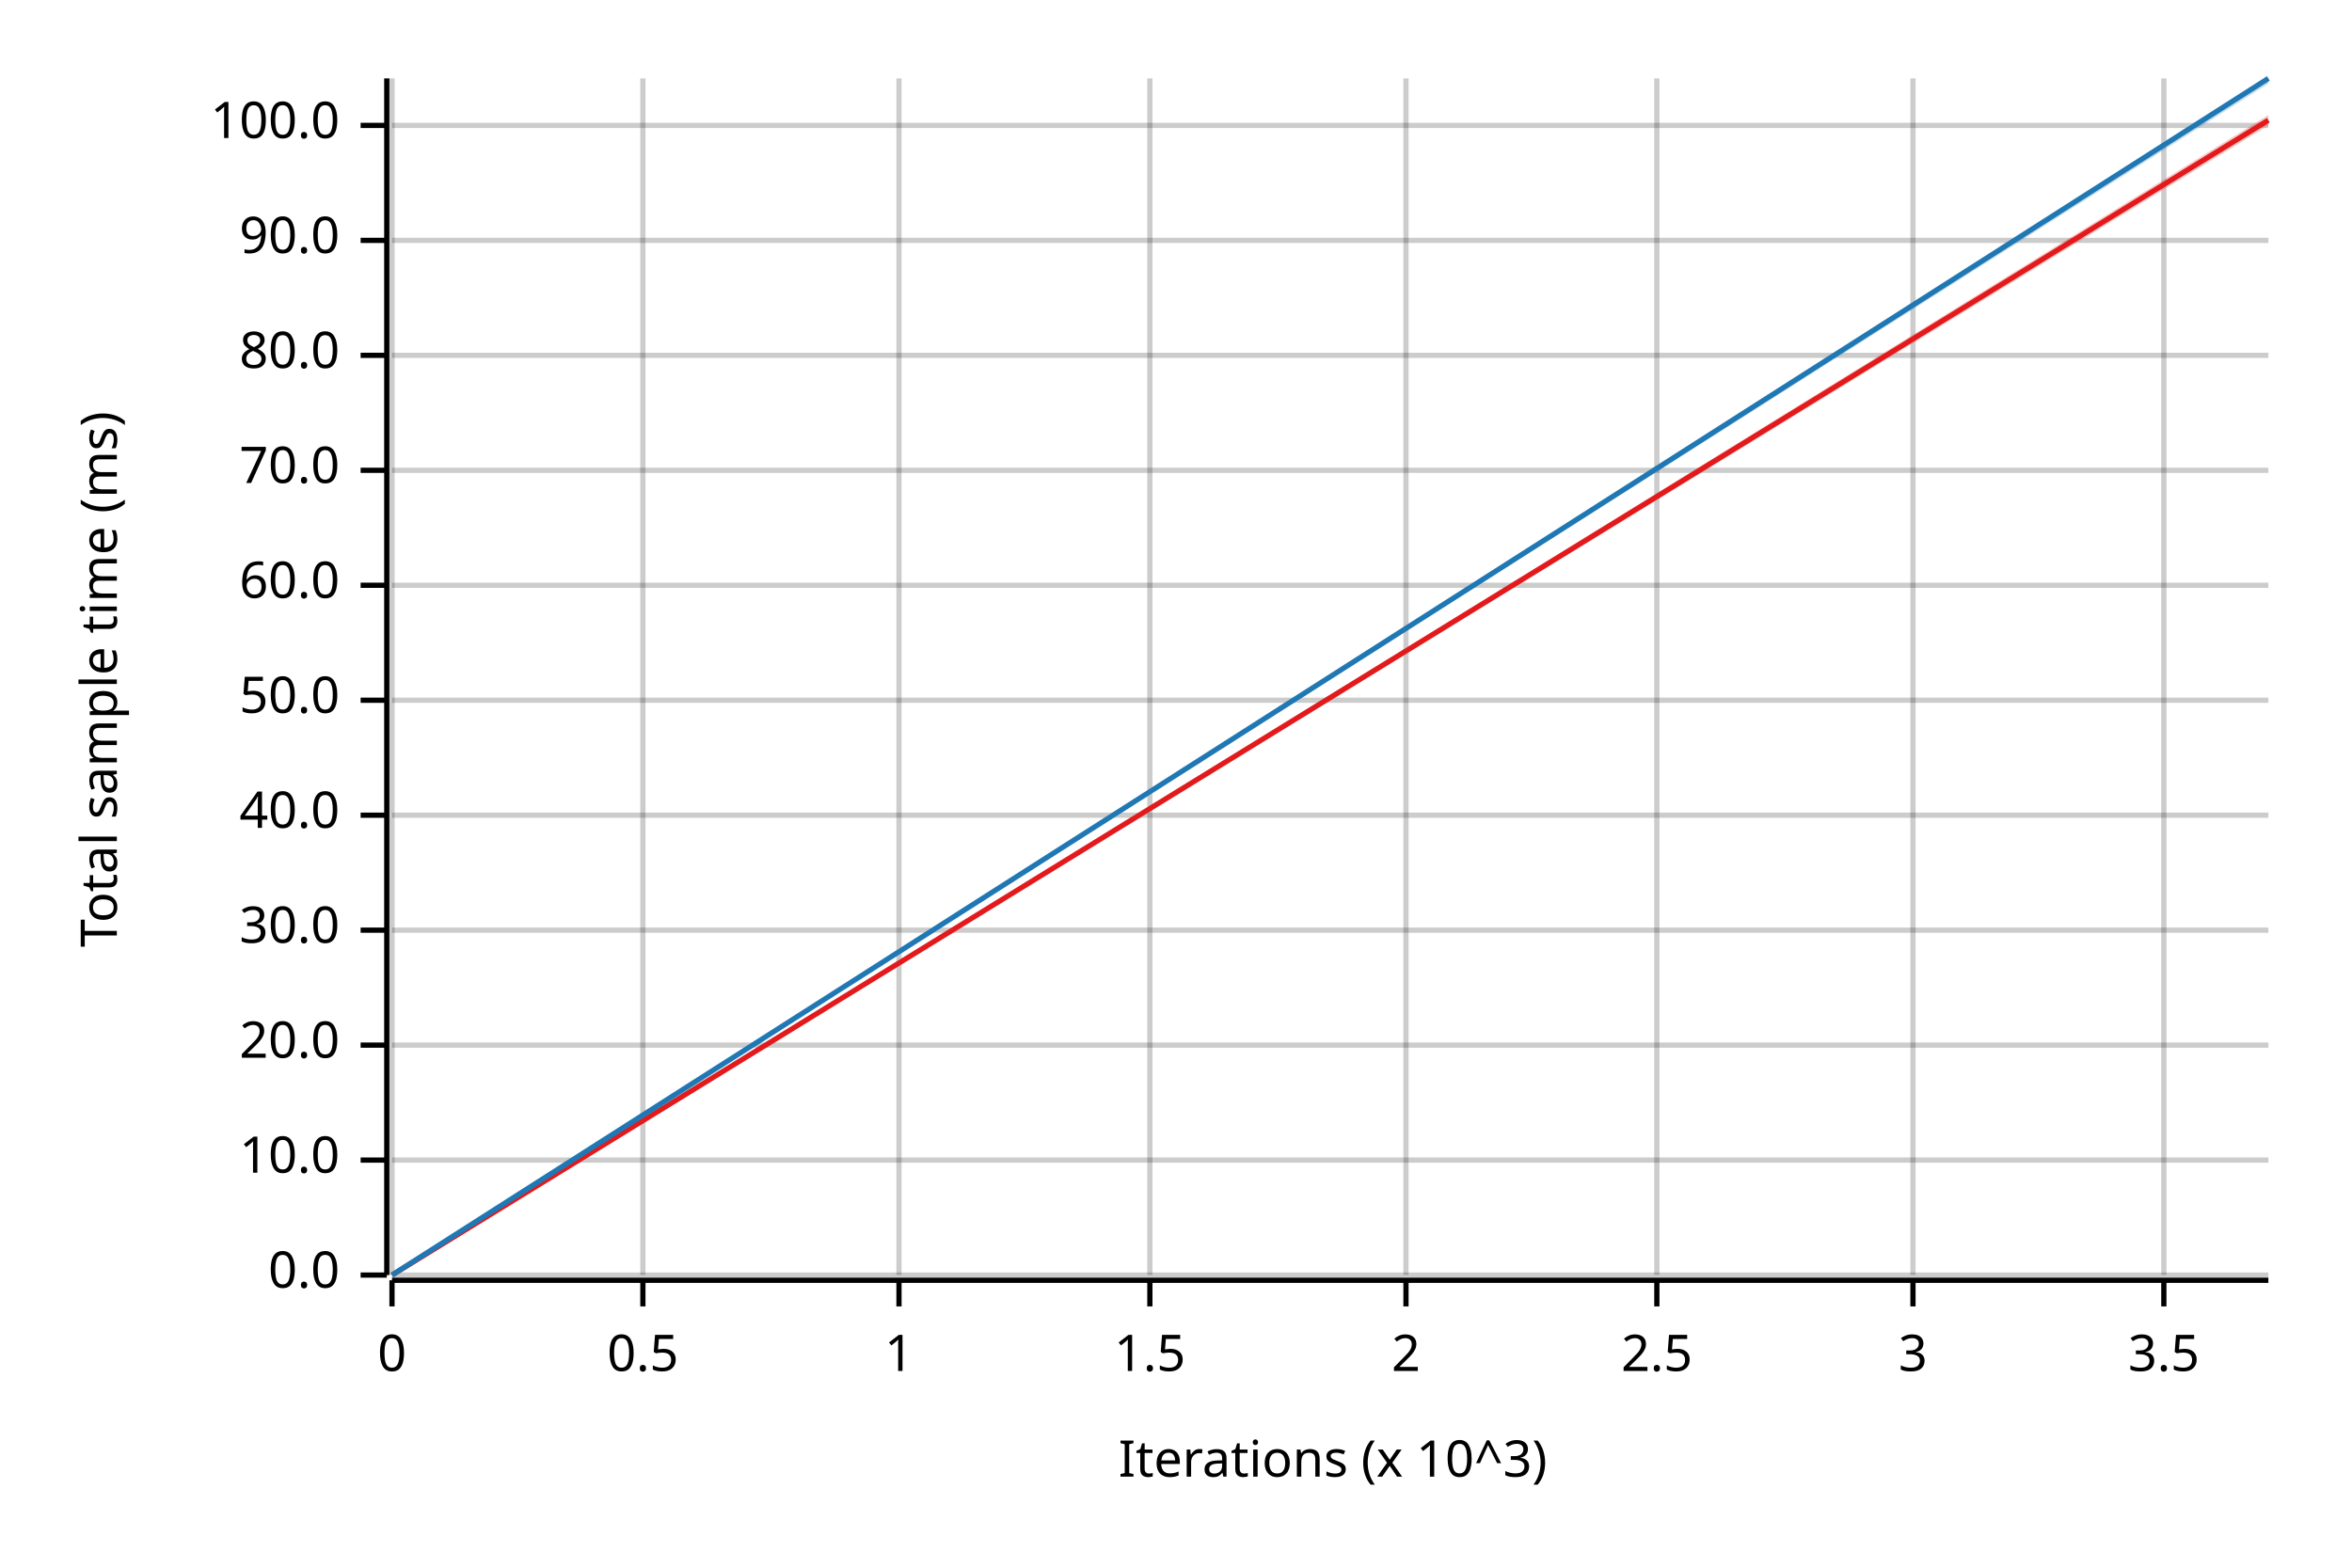
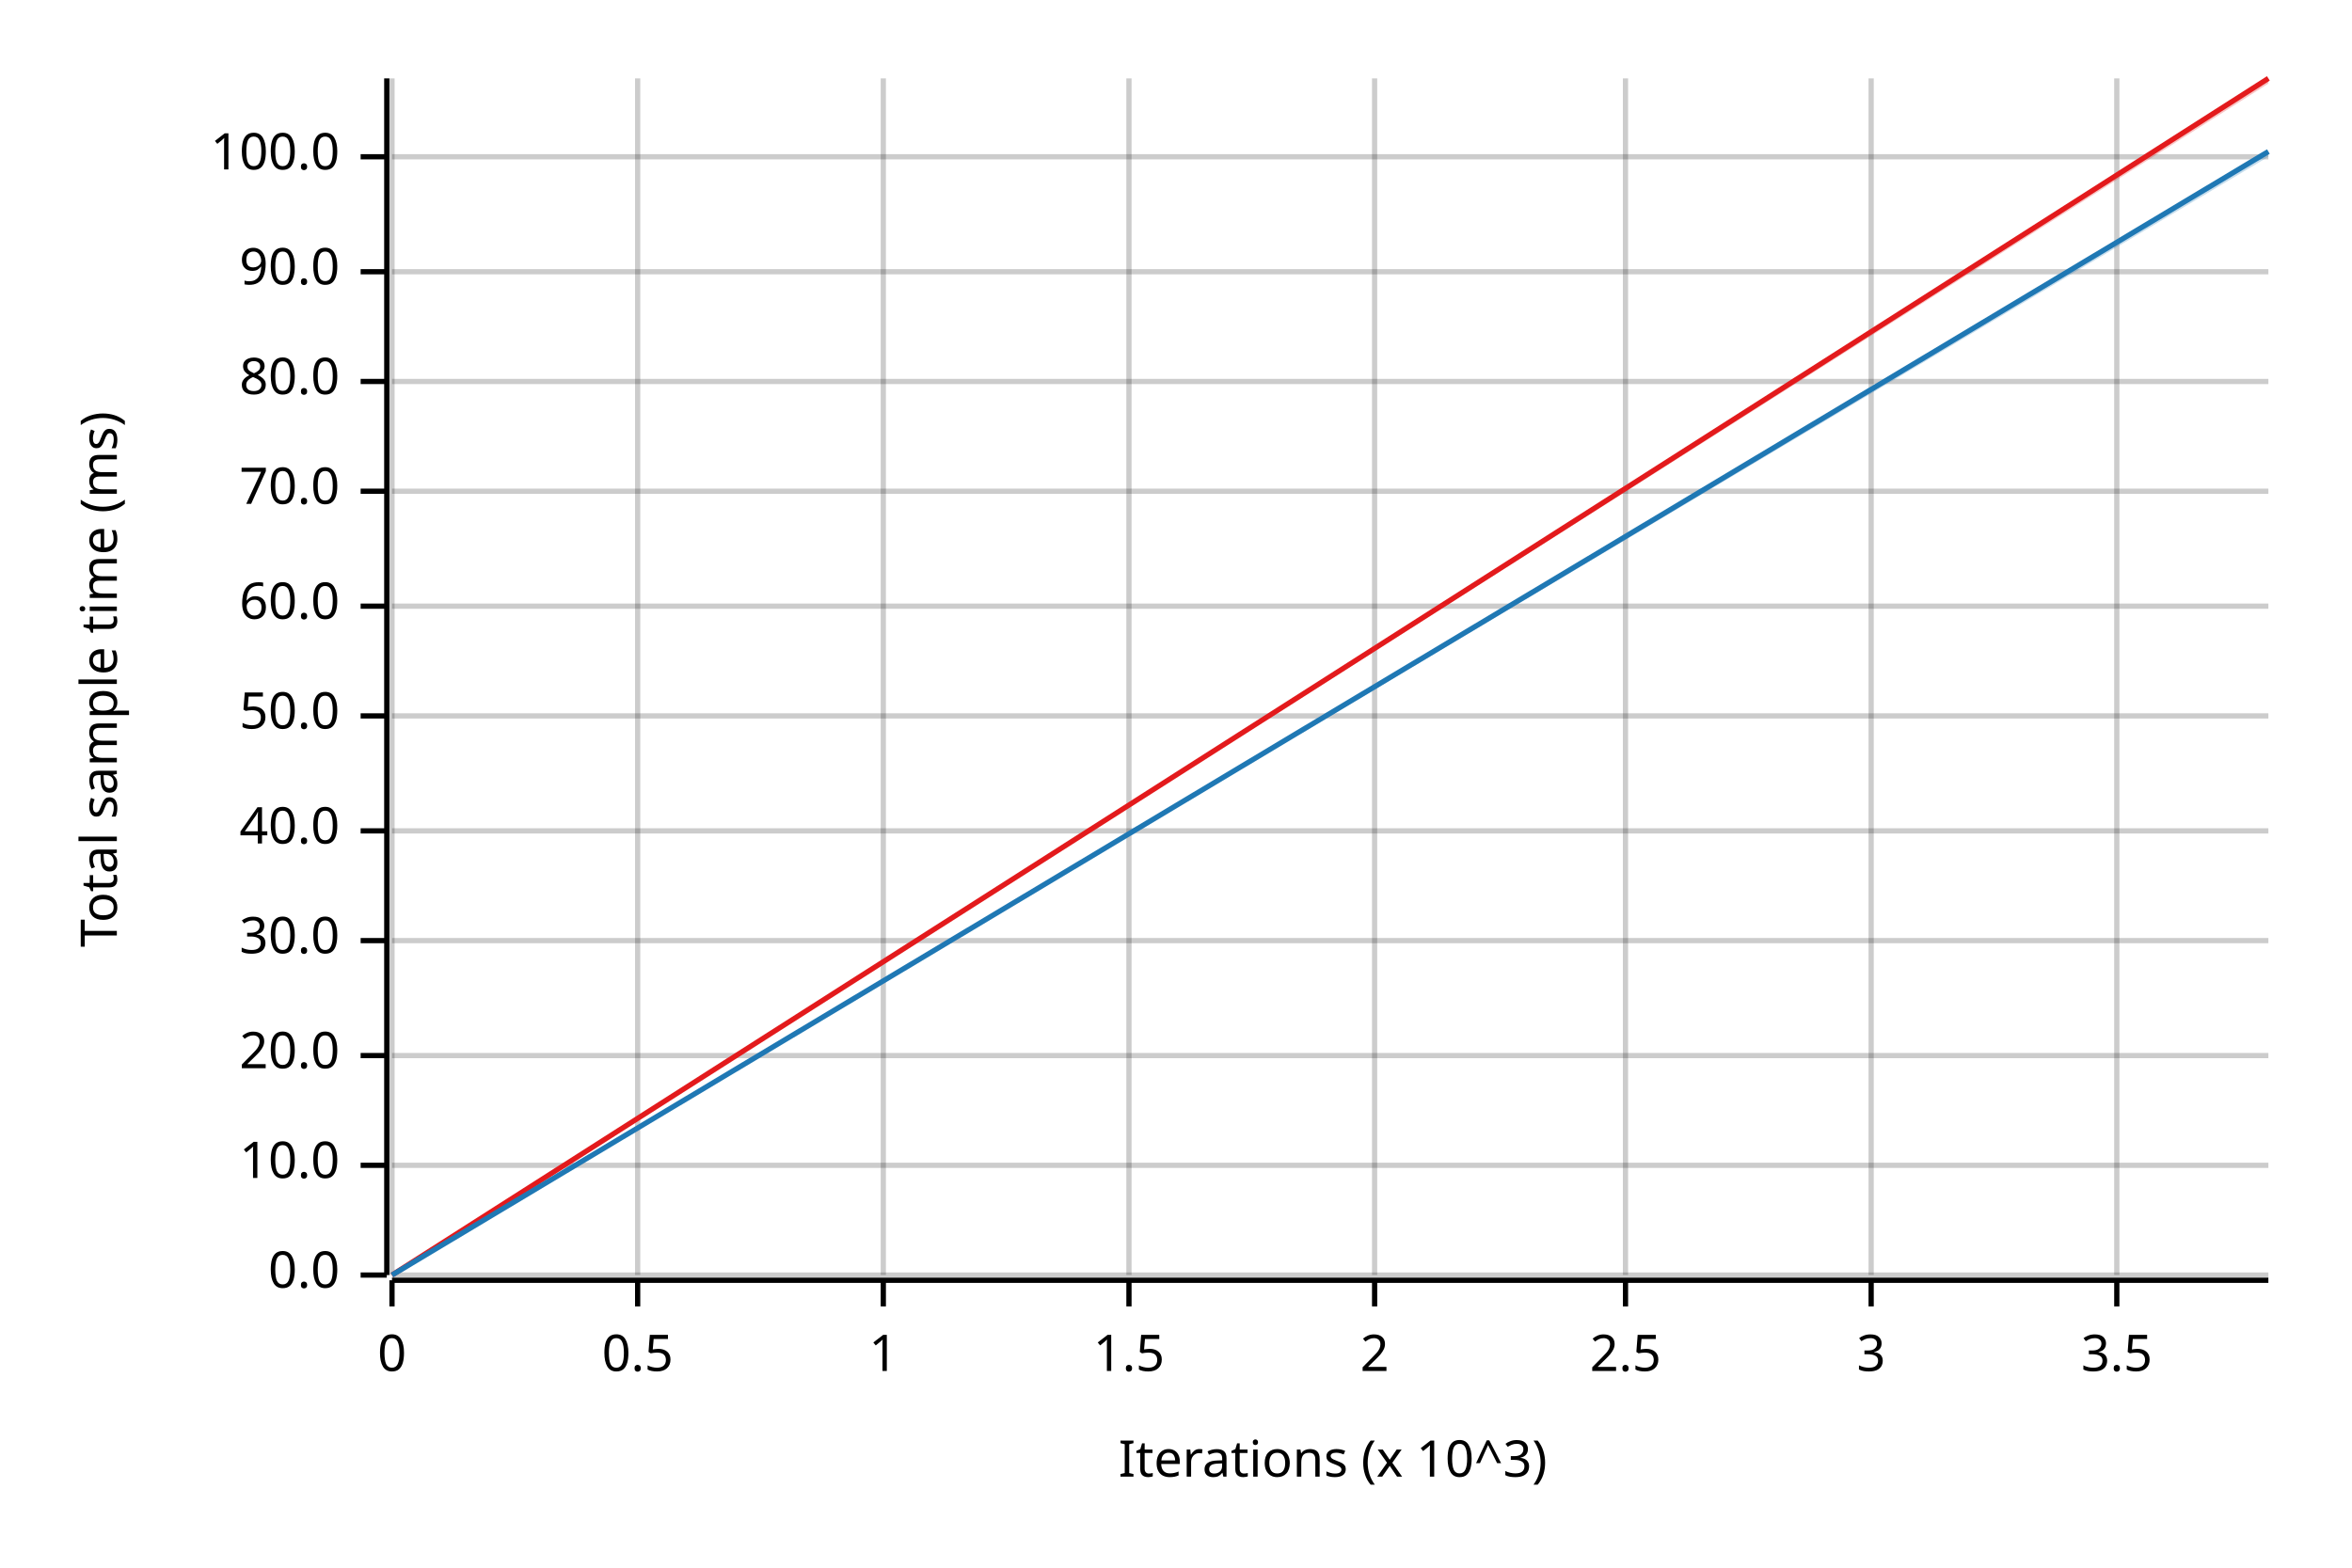
<svg xmlns="http://www.w3.org/2000/svg" width="450" height="300" viewBox="0 0 450 300">
  <text x="15" y="130" dy="0.76em" text-anchor="middle" font-family="sans-serif" font-size="9.677" opacity="1" fill="#000000" transform="rotate(270, 15, 130)">
Total sample time (ms)
</text>
  <text x="255" y="285" dy="-0.5ex" text-anchor="middle" font-family="sans-serif" font-size="9.677" opacity="1" fill="#000000">
Iterations (x 10^3)
</text>
  <line opacity="0.2" stroke="#000000" stroke-width="1" x1="75" y1="244" x2="75" y2="15" />
-   <line opacity="0.2" stroke="#000000" stroke-width="1" x1="123" y1="244" x2="123" y2="15" />
-   <line opacity="0.2" stroke="#000000" stroke-width="1" x1="172" y1="244" x2="172" y2="15" />
-   <line opacity="0.2" stroke="#000000" stroke-width="1" x1="220" y1="244" x2="220" y2="15" />
-   <line opacity="0.2" stroke="#000000" stroke-width="1" x1="269" y1="244" x2="269" y2="15" />
-   <line opacity="0.2" stroke="#000000" stroke-width="1" x1="317" y1="244" x2="317" y2="15" />
-   <line opacity="0.2" stroke="#000000" stroke-width="1" x1="366" y1="244" x2="366" y2="15" />
-   <line opacity="0.2" stroke="#000000" stroke-width="1" x1="414" y1="244" x2="414" y2="15" />
+   <line opacity="0.2" stroke="#000000" stroke-width="1" x1="122" y1="244" x2="122" y2="15" />
+   <line opacity="0.2" stroke="#000000" stroke-width="1" x1="169" y1="244" x2="169" y2="15" />
+   <line opacity="0.2" stroke="#000000" stroke-width="1" x1="216" y1="244" x2="216" y2="15" />
+   <line opacity="0.2" stroke="#000000" stroke-width="1" x1="263" y1="244" x2="263" y2="15" />
+   <line opacity="0.2" stroke="#000000" stroke-width="1" x1="311" y1="244" x2="311" y2="15" />
+   <line opacity="0.2" stroke="#000000" stroke-width="1" x1="358" y1="244" x2="358" y2="15" />
+   <line opacity="0.2" stroke="#000000" stroke-width="1" x1="405" y1="244" x2="405" y2="15" />
  <line opacity="0.2" stroke="#000000" stroke-width="1" x1="75" y1="244" x2="434" y2="244" />
-   <line opacity="0.2" stroke="#000000" stroke-width="1" x1="75" y1="222" x2="434" y2="222" />
-   <line opacity="0.2" stroke="#000000" stroke-width="1" x1="75" y1="200" x2="434" y2="200" />
-   <line opacity="0.2" stroke="#000000" stroke-width="1" x1="75" y1="178" x2="434" y2="178" />
-   <line opacity="0.2" stroke="#000000" stroke-width="1" x1="75" y1="156" x2="434" y2="156" />
-   <line opacity="0.2" stroke="#000000" stroke-width="1" x1="75" y1="134" x2="434" y2="134" />
-   <line opacity="0.2" stroke="#000000" stroke-width="1" x1="75" y1="112" x2="434" y2="112" />
-   <line opacity="0.2" stroke="#000000" stroke-width="1" x1="75" y1="90" x2="434" y2="90" />
-   <line opacity="0.2" stroke="#000000" stroke-width="1" x1="75" y1="68" x2="434" y2="68" />
-   <line opacity="0.2" stroke="#000000" stroke-width="1" x1="75" y1="46" x2="434" y2="46" />
-   <line opacity="0.2" stroke="#000000" stroke-width="1" x1="75" y1="24" x2="434" y2="24" />
+   <line opacity="0.2" stroke="#000000" stroke-width="1" x1="75" y1="223" x2="434" y2="223" />
+   <line opacity="0.2" stroke="#000000" stroke-width="1" x1="75" y1="202" x2="434" y2="202" />
+   <line opacity="0.2" stroke="#000000" stroke-width="1" x1="75" y1="180" x2="434" y2="180" />
+   <line opacity="0.2" stroke="#000000" stroke-width="1" x1="75" y1="159" x2="434" y2="159" />
+   <line opacity="0.2" stroke="#000000" stroke-width="1" x1="75" y1="137" x2="434" y2="137" />
+   <line opacity="0.2" stroke="#000000" stroke-width="1" x1="75" y1="116" x2="434" y2="116" />
+   <line opacity="0.2" stroke="#000000" stroke-width="1" x1="75" y1="94" x2="434" y2="94" />
+   <line opacity="0.2" stroke="#000000" stroke-width="1" x1="75" y1="73" x2="434" y2="73" />
+   <line opacity="0.2" stroke="#000000" stroke-width="1" x1="75" y1="52" x2="434" y2="52" />
+   <line opacity="0.2" stroke="#000000" stroke-width="1" x1="75" y1="30" x2="434" y2="30" />
  <polyline fill="none" opacity="1" stroke="#000000" stroke-width="1" points="74,15 74,244 " />
  <text x="65" y="244" dy="0.5ex" text-anchor="end" font-family="sans-serif" font-size="9.677" opacity="1" fill="#000000">
0.0
</text>
  <polyline fill="none" opacity="1" stroke="#000000" stroke-width="1" points="69,244 74,244 " />
-   <text x="65" y="222" dy="0.5ex" text-anchor="end" font-family="sans-serif" font-size="9.677" opacity="1" fill="#000000">
+   <text x="65" y="223" dy="0.5ex" text-anchor="end" font-family="sans-serif" font-size="9.677" opacity="1" fill="#000000">
10.0
</text>
-   <polyline fill="none" opacity="1" stroke="#000000" stroke-width="1" points="69,222 74,222 " />
-   <text x="65" y="200" dy="0.5ex" text-anchor="end" font-family="sans-serif" font-size="9.677" opacity="1" fill="#000000">
+   <polyline fill="none" opacity="1" stroke="#000000" stroke-width="1" points="69,223 74,223 " />
+   <text x="65" y="202" dy="0.5ex" text-anchor="end" font-family="sans-serif" font-size="9.677" opacity="1" fill="#000000">
20.0
</text>
-   <polyline fill="none" opacity="1" stroke="#000000" stroke-width="1" points="69,200 74,200 " />
-   <text x="65" y="178" dy="0.5ex" text-anchor="end" font-family="sans-serif" font-size="9.677" opacity="1" fill="#000000">
+   <polyline fill="none" opacity="1" stroke="#000000" stroke-width="1" points="69,202 74,202 " />
+   <text x="65" y="180" dy="0.5ex" text-anchor="end" font-family="sans-serif" font-size="9.677" opacity="1" fill="#000000">
30.0
</text>
-   <polyline fill="none" opacity="1" stroke="#000000" stroke-width="1" points="69,178 74,178 " />
-   <text x="65" y="156" dy="0.5ex" text-anchor="end" font-family="sans-serif" font-size="9.677" opacity="1" fill="#000000">
+   <polyline fill="none" opacity="1" stroke="#000000" stroke-width="1" points="69,180 74,180 " />
+   <text x="65" y="159" dy="0.5ex" text-anchor="end" font-family="sans-serif" font-size="9.677" opacity="1" fill="#000000">
40.0
</text>
-   <polyline fill="none" opacity="1" stroke="#000000" stroke-width="1" points="69,156 74,156 " />
-   <text x="65" y="134" dy="0.5ex" text-anchor="end" font-family="sans-serif" font-size="9.677" opacity="1" fill="#000000">
+   <polyline fill="none" opacity="1" stroke="#000000" stroke-width="1" points="69,159 74,159 " />
+   <text x="65" y="137" dy="0.5ex" text-anchor="end" font-family="sans-serif" font-size="9.677" opacity="1" fill="#000000">
50.0
</text>
-   <polyline fill="none" opacity="1" stroke="#000000" stroke-width="1" points="69,134 74,134 " />
-   <text x="65" y="112" dy="0.5ex" text-anchor="end" font-family="sans-serif" font-size="9.677" opacity="1" fill="#000000">
+   <polyline fill="none" opacity="1" stroke="#000000" stroke-width="1" points="69,137 74,137 " />
+   <text x="65" y="116" dy="0.5ex" text-anchor="end" font-family="sans-serif" font-size="9.677" opacity="1" fill="#000000">
60.0
</text>
-   <polyline fill="none" opacity="1" stroke="#000000" stroke-width="1" points="69,112 74,112 " />
-   <text x="65" y="90" dy="0.5ex" text-anchor="end" font-family="sans-serif" font-size="9.677" opacity="1" fill="#000000">
+   <polyline fill="none" opacity="1" stroke="#000000" stroke-width="1" points="69,116 74,116 " />
+   <text x="65" y="94" dy="0.5ex" text-anchor="end" font-family="sans-serif" font-size="9.677" opacity="1" fill="#000000">
70.0
</text>
-   <polyline fill="none" opacity="1" stroke="#000000" stroke-width="1" points="69,90 74,90 " />
-   <text x="65" y="68" dy="0.5ex" text-anchor="end" font-family="sans-serif" font-size="9.677" opacity="1" fill="#000000">
+   <polyline fill="none" opacity="1" stroke="#000000" stroke-width="1" points="69,94 74,94 " />
+   <text x="65" y="73" dy="0.5ex" text-anchor="end" font-family="sans-serif" font-size="9.677" opacity="1" fill="#000000">
80.0
</text>
-   <polyline fill="none" opacity="1" stroke="#000000" stroke-width="1" points="69,68 74,68 " />
-   <text x="65" y="46" dy="0.5ex" text-anchor="end" font-family="sans-serif" font-size="9.677" opacity="1" fill="#000000">
+   <polyline fill="none" opacity="1" stroke="#000000" stroke-width="1" points="69,73 74,73 " />
+   <text x="65" y="52" dy="0.5ex" text-anchor="end" font-family="sans-serif" font-size="9.677" opacity="1" fill="#000000">
90.0
</text>
-   <polyline fill="none" opacity="1" stroke="#000000" stroke-width="1" points="69,46 74,46 " />
-   <text x="65" y="24" dy="0.5ex" text-anchor="end" font-family="sans-serif" font-size="9.677" opacity="1" fill="#000000">
+   <polyline fill="none" opacity="1" stroke="#000000" stroke-width="1" points="69,52 74,52 " />
+   <text x="65" y="30" dy="0.5ex" text-anchor="end" font-family="sans-serif" font-size="9.677" opacity="1" fill="#000000">
100.0
</text>
-   <polyline fill="none" opacity="1" stroke="#000000" stroke-width="1" points="69,24 74,24 " />
+   <polyline fill="none" opacity="1" stroke="#000000" stroke-width="1" points="69,30 74,30 " />
  <polyline fill="none" opacity="1" stroke="#000000" stroke-width="1" points="75,245 434,245 " />
  <text x="75" y="255" dy="0.76em" text-anchor="middle" font-family="sans-serif" font-size="9.677" opacity="1" fill="#000000">
0
</text>
  <polyline fill="none" opacity="1" stroke="#000000" stroke-width="1" points="75,245 75,250 " />
-   <text x="123" y="255" dy="0.76em" text-anchor="middle" font-family="sans-serif" font-size="9.677" opacity="1" fill="#000000">
+   <text x="122" y="255" dy="0.76em" text-anchor="middle" font-family="sans-serif" font-size="9.677" opacity="1" fill="#000000">
0.5
</text>
-   <polyline fill="none" opacity="1" stroke="#000000" stroke-width="1" points="123,245 123,250 " />
-   <text x="172" y="255" dy="0.76em" text-anchor="middle" font-family="sans-serif" font-size="9.677" opacity="1" fill="#000000">
+   <polyline fill="none" opacity="1" stroke="#000000" stroke-width="1" points="122,245 122,250 " />
+   <text x="169" y="255" dy="0.76em" text-anchor="middle" font-family="sans-serif" font-size="9.677" opacity="1" fill="#000000">
1
</text>
-   <polyline fill="none" opacity="1" stroke="#000000" stroke-width="1" points="172,245 172,250 " />
-   <text x="220" y="255" dy="0.76em" text-anchor="middle" font-family="sans-serif" font-size="9.677" opacity="1" fill="#000000">
+   <polyline fill="none" opacity="1" stroke="#000000" stroke-width="1" points="169,245 169,250 " />
+   <text x="216" y="255" dy="0.76em" text-anchor="middle" font-family="sans-serif" font-size="9.677" opacity="1" fill="#000000">
1.5
</text>
-   <polyline fill="none" opacity="1" stroke="#000000" stroke-width="1" points="220,245 220,250 " />
-   <text x="269" y="255" dy="0.76em" text-anchor="middle" font-family="sans-serif" font-size="9.677" opacity="1" fill="#000000">
+   <polyline fill="none" opacity="1" stroke="#000000" stroke-width="1" points="216,245 216,250 " />
+   <text x="263" y="255" dy="0.76em" text-anchor="middle" font-family="sans-serif" font-size="9.677" opacity="1" fill="#000000">
2
</text>
-   <polyline fill="none" opacity="1" stroke="#000000" stroke-width="1" points="269,245 269,250 " />
-   <text x="317" y="255" dy="0.76em" text-anchor="middle" font-family="sans-serif" font-size="9.677" opacity="1" fill="#000000">
+   <polyline fill="none" opacity="1" stroke="#000000" stroke-width="1" points="263,245 263,250 " />
+   <text x="311" y="255" dy="0.76em" text-anchor="middle" font-family="sans-serif" font-size="9.677" opacity="1" fill="#000000">
2.5
</text>
-   <polyline fill="none" opacity="1" stroke="#000000" stroke-width="1" points="317,245 317,250 " />
-   <text x="366" y="255" dy="0.76em" text-anchor="middle" font-family="sans-serif" font-size="9.677" opacity="1" fill="#000000">
+   <polyline fill="none" opacity="1" stroke="#000000" stroke-width="1" points="311,245 311,250 " />
+   <text x="358" y="255" dy="0.76em" text-anchor="middle" font-family="sans-serif" font-size="9.677" opacity="1" fill="#000000">
3
</text>
-   <polyline fill="none" opacity="1" stroke="#000000" stroke-width="1" points="366,245 366,250 " />
-   <text x="414" y="255" dy="0.76em" text-anchor="middle" font-family="sans-serif" font-size="9.677" opacity="1" fill="#000000">
+   <polyline fill="none" opacity="1" stroke="#000000" stroke-width="1" points="358,245 358,250 " />
+   <text x="405" y="255" dy="0.76em" text-anchor="middle" font-family="sans-serif" font-size="9.677" opacity="1" fill="#000000">
3.5
</text>
-   <polyline fill="none" opacity="1" stroke="#000000" stroke-width="1" points="414,245 414,250 " />
-   <polyline fill="none" opacity="1" stroke="#E31A1C" stroke-width="1" points="75,244 434,23 " />
-   <polygon opacity="0.25" fill="#E31A1C" points="75,244 434,24 434,22 " />
-   <polyline fill="none" opacity="1" stroke="#1F78B4" stroke-width="1" points="75,244 434,15 " />
-   <polygon opacity="0.25" fill="#1F78B4" points="75,244 434,16 434,15 " />
+   <polyline fill="none" opacity="1" stroke="#000000" stroke-width="1" points="405,245 405,250 " />
+   <polyline fill="none" opacity="1" stroke="#E31A1C" stroke-width="1" points="75,244 434,15 " />
+   <polygon opacity="0.25" fill="#E31A1C" points="75,244 434,16 434,15 " />
+   <polyline fill="none" opacity="1" stroke="#1F78B4" stroke-width="1" points="75,244 434,29 " />
+   <polygon opacity="0.25" fill="#1F78B4" points="75,244 434,30 434,29 " />
</svg>
